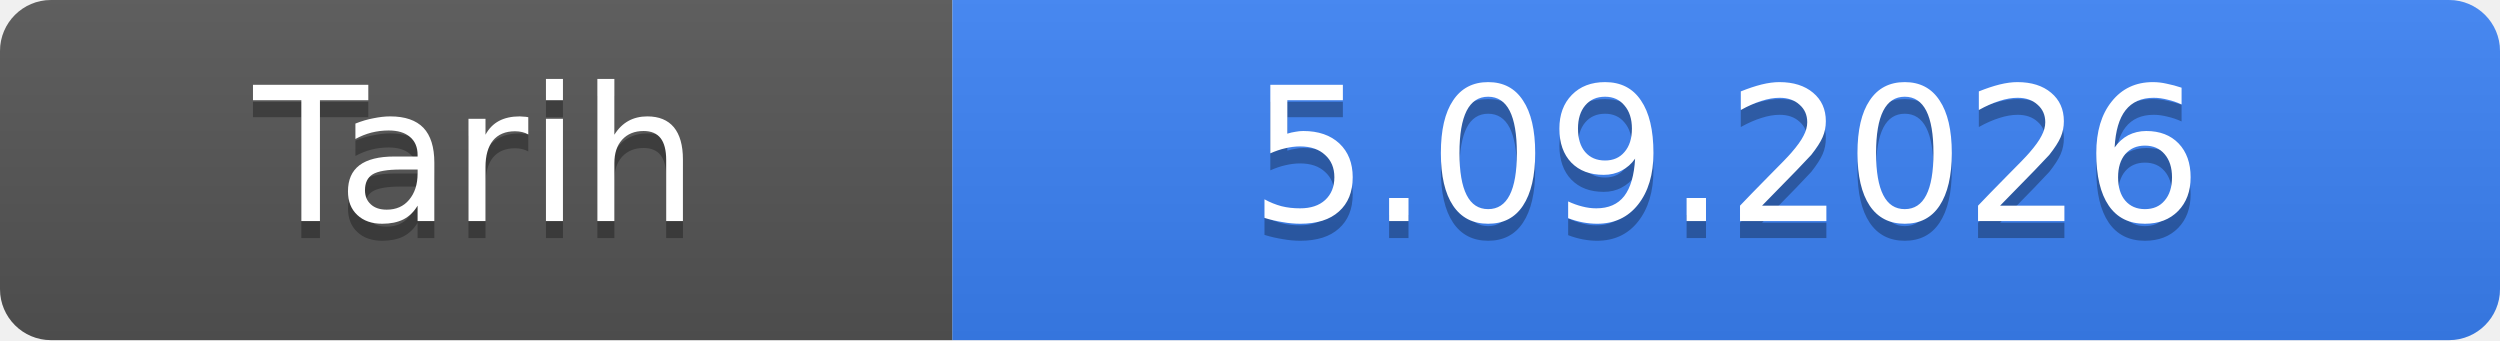
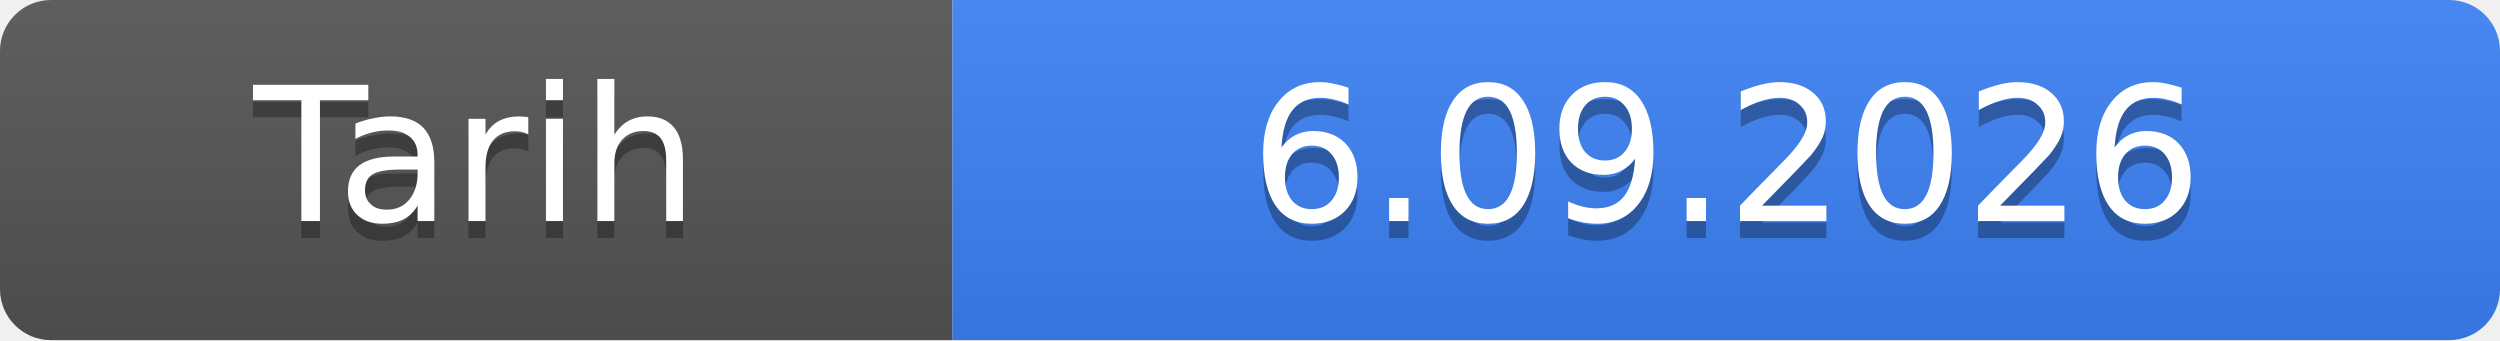
- <svg xmlns="http://www.w3.org/2000/svg" width="147" height="20" role="img" aria-label="Tarih: 5.09.2026">
+ <svg xmlns="http://www.w3.org/2000/svg" width="147" height="20" role="img" aria-label="Tarih: 6.09.2026">
  <linearGradient id="s" x2="0" y2="100%">
    <stop offset="0" stop-color="#bbb" stop-opacity=".1" />
    <stop offset="1" stop-opacity=".1" />
  </linearGradient>
  <clipPath id="r">
    <rect width="147" height="20" rx="3" fill="#fff" />
  </clipPath>
  <g clip-path="url(#r)">
    <rect width="56" height="20" fill="#555" />
    <rect x="56" width="91" height="20" fill="#3b82f6" />
    <rect width="147" height="20" fill="url(#s)" />
  </g>
  <g fill="#fff" text-anchor="middle" font-family="Verdana,Geneva,DejaVu Sans,sans-serif" font-size="11">
    <text x="28.0" y="14" fill="#010101" fill-opacity=".3">Tarih</text>
    <text x="28.0" y="13">Tarih</text>
-     <text x="101.5" y="14" fill="#010101" fill-opacity=".3">5.09.2026</text>
-     <text x="101.5" y="13">5.09.2026</text>
+     <text x="101.5" y="14" fill="#010101" fill-opacity=".3">6.09.2026</text>
+     <text x="101.5" y="13">6.09.2026</text>
  </g>
</svg>
